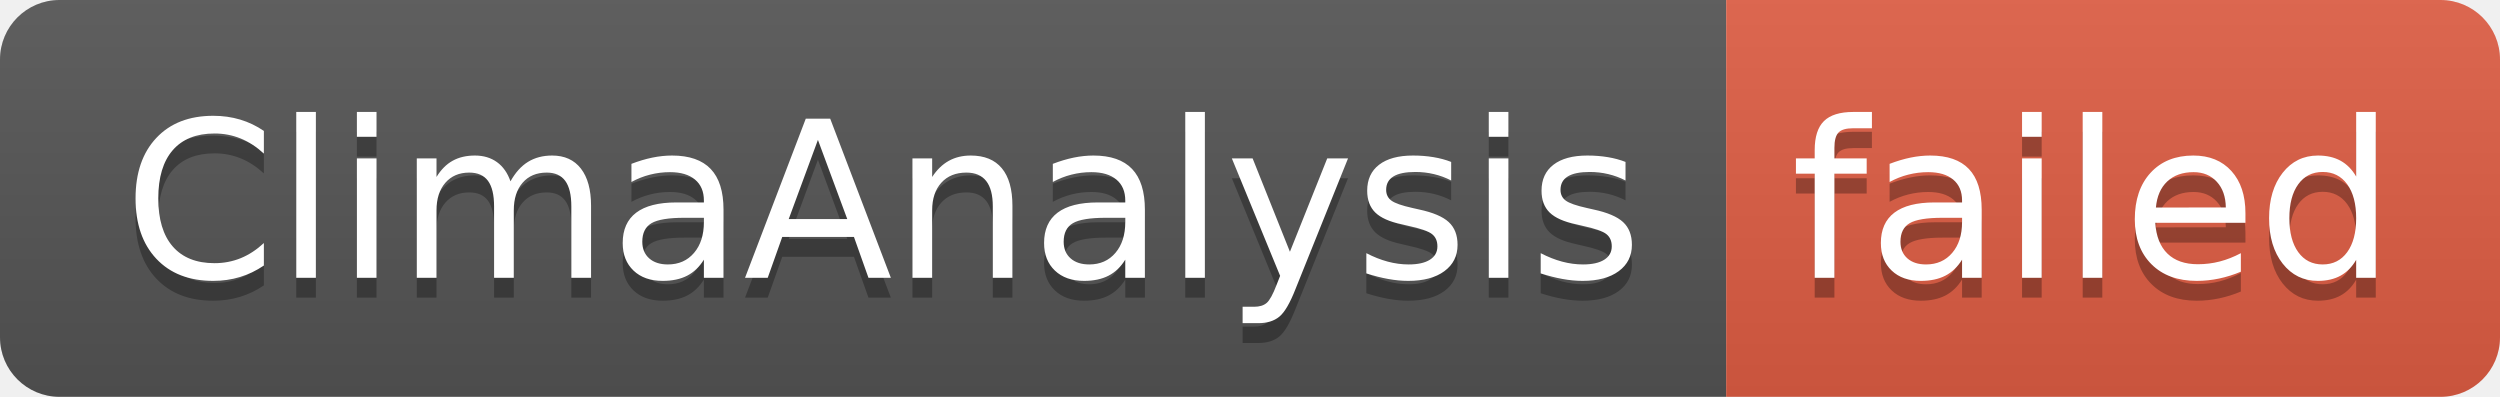
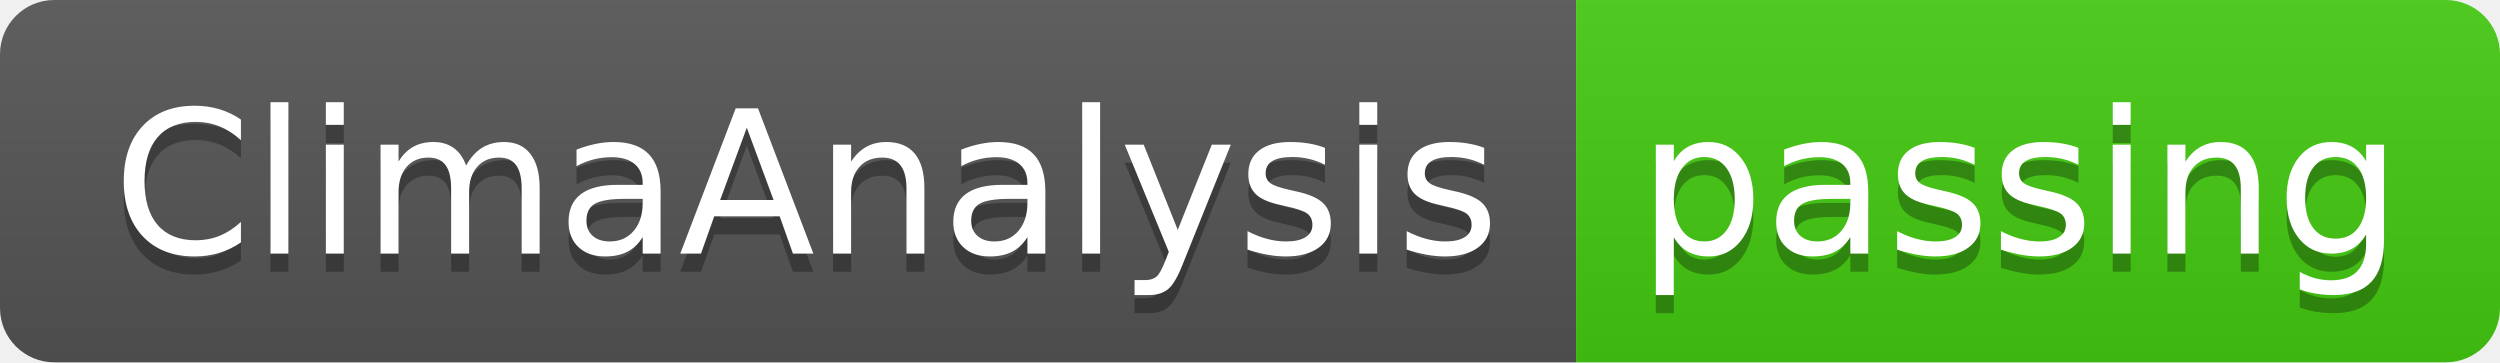
- <svg xmlns="http://www.w3.org/2000/svg" width="126" height="20" role="img" aria-label="ClimaAnalysis: failed">
+ <svg xmlns="http://www.w3.org/2000/svg" width="138" height="20" role="img" aria-label="ClimaAnalysis: passing">
  <linearGradient id="s" x2="0" y2="100%">
    <stop offset="0" stop-color="#bbb" stop-opacity=".1" />
    <stop offset="1" stop-opacity=".1" />
  </linearGradient>
  <clipPath id="r">
-     <rect width="126" height="20" rx="3" fill="#fff" />
+     <rect width="138" height="20" rx="3" fill="#fff" />
  </clipPath>
  <g clip-path="url(#r)">
    <rect width="87" height="20" fill="#555" />
-     <rect x="87" width="39" height="20" fill="#e05d44" />
-     <rect width="126" height="20" fill="url(#s)" />
+     <rect x="87" width="51" height="20" fill="#4c1" />
+     <rect width="138" height="20" fill="url(#s)" />
  </g>
  <g fill="#fff" text-anchor="middle" font-family="Verdana,Geneva,DejaVu Sans,sans-serif" text-rendering="geometricPrecision" font-size="110">
    <text aria-hidden="true" x="445" y="150" fill="#010101" fill-opacity=".3" transform="scale(.1)" textLength="770">ClimaAnalysis</text>
    <text x="445" y="140" transform="scale(.1)" fill="#fff" textLength="770">ClimaAnalysis</text>
-     <text aria-hidden="true" x="1055" y="150" fill="#010101" fill-opacity=".3" transform="scale(.1)" textLength="290">failed</text>
-     <text x="1055" y="140" transform="scale(.1)" fill="#fff" textLength="290">failed</text>
+     <text aria-hidden="true" x="1115" y="150" fill="#010101" fill-opacity=".3" transform="scale(.1)" textLength="410">passing</text>
+     <text x="1115" y="140" transform="scale(.1)" fill="#fff" textLength="410">passing</text>
  </g>
</svg>
